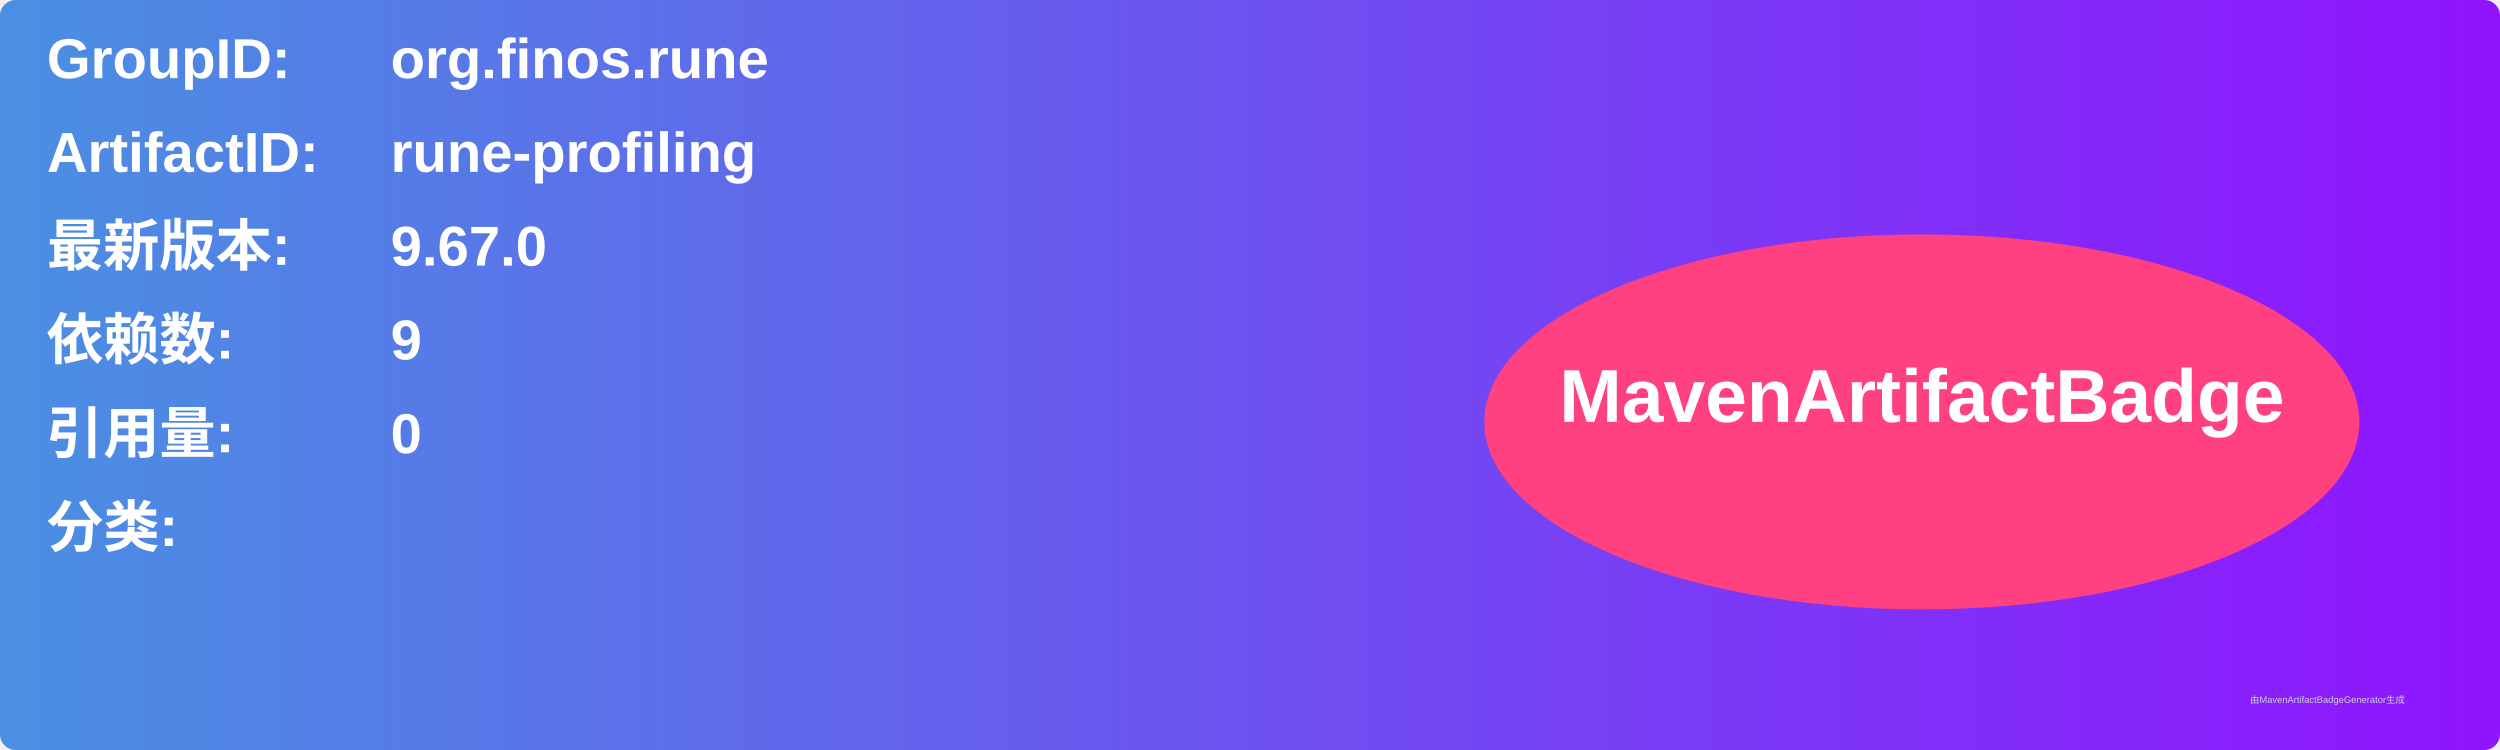
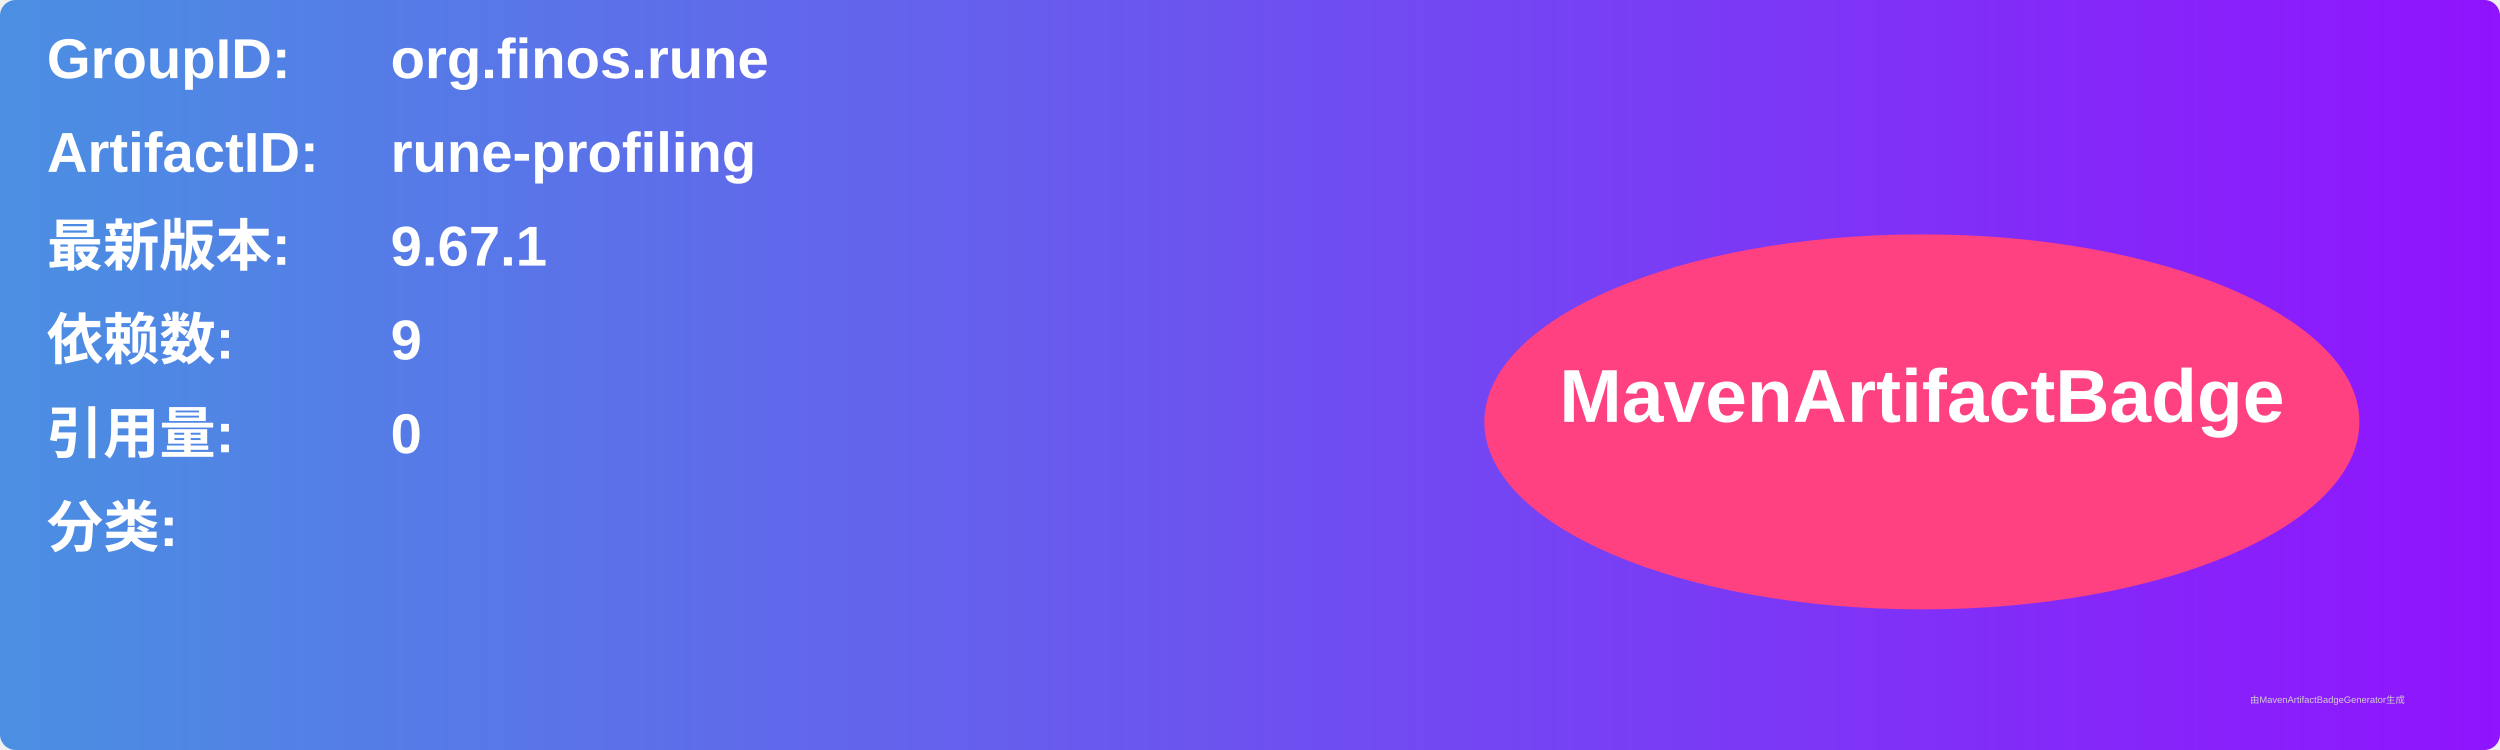
<svg xmlns="http://www.w3.org/2000/svg" width="800" height="240" viewBox="0 0 800 240">
  <linearGradient id="grad" x1="0%" y1="0%" x2="100%" y2="0%">
    <stop offset="0%" stop-color="#4a90e2" />
    <stop offset="100%" stop-color="#9013fe" />
  </linearGradient>
  <rect width="100%" height="100%" rx="5" ry="5" fill="url(#grad)" />
  <g transform="translate(15, 15)">
    <text x="0" y="10" font-family="Arial" font-size="18" fill="white" font-weight="bold" width="260">GroupID:</text>
    <text x="110" y="10" font-family="Arial" font-size="18" fill="white" font-weight="bold" width="460">org.finos.rune</text>
    <text x="0" y="40" font-family="Arial" font-size="18" fill="white" font-weight="bold" width="260">ArtifactID:</text>
    <text x="110" y="40" font-family="Arial" font-size="18" fill="white" font-weight="bold" width="460">rune-profiling</text>
    <text x="0" y="70" font-family="Arial" font-size="18" fill="white" font-weight="bold">最新版本:</text>
    <text x="110" y="70" font-family="Arial" font-size="18" fill="white" font-weight="bold">
-       <tspan font-weight="bold">9.67.0</tspan>
+       <tspan font-weight="bold">9.67.1</tspan>
    </text>
    <text x="0" y="100" font-family="Arial" font-size="18" fill="white" font-weight="bold">依赖数: </text>
    <text x="110" y="100" font-family="Arial" font-size="18" fill="white">
      <tspan font-weight="bold">9</tspan>
    </text>
    <text x="0" y="130" font-family="Arial" font-size="18" fill="white" font-weight="bold">引用量: </text>
    <text x="110" y="130" font-family="Arial" font-size="18" fill="white">
      <tspan font-weight="bold">0</tspan>
    </text>
    <text x="0" y="160" font-family="Arial" font-size="18" fill="white" font-weight="bold">分类:</text>
    <text x="10" y="190" font-family="Arial" font-size="10" fill="white">
      <tspan font-weight="bold" />
    </text>
    <ellipse cx="600" cy="120" rx="140" ry="60" fill="#ff4081" />
    <text x="600" y="120" text-anchor="middle" font-family="Arial" font-size="24" fill="white" font-weight="bold">MavenArtifactBadge</text>
  </g>
  <text x="720" y="225" font-family="Arial" font-size="3" fill="#d0d0d0">由MavenArtifactBadgeGenerator生成</text>
</svg>
